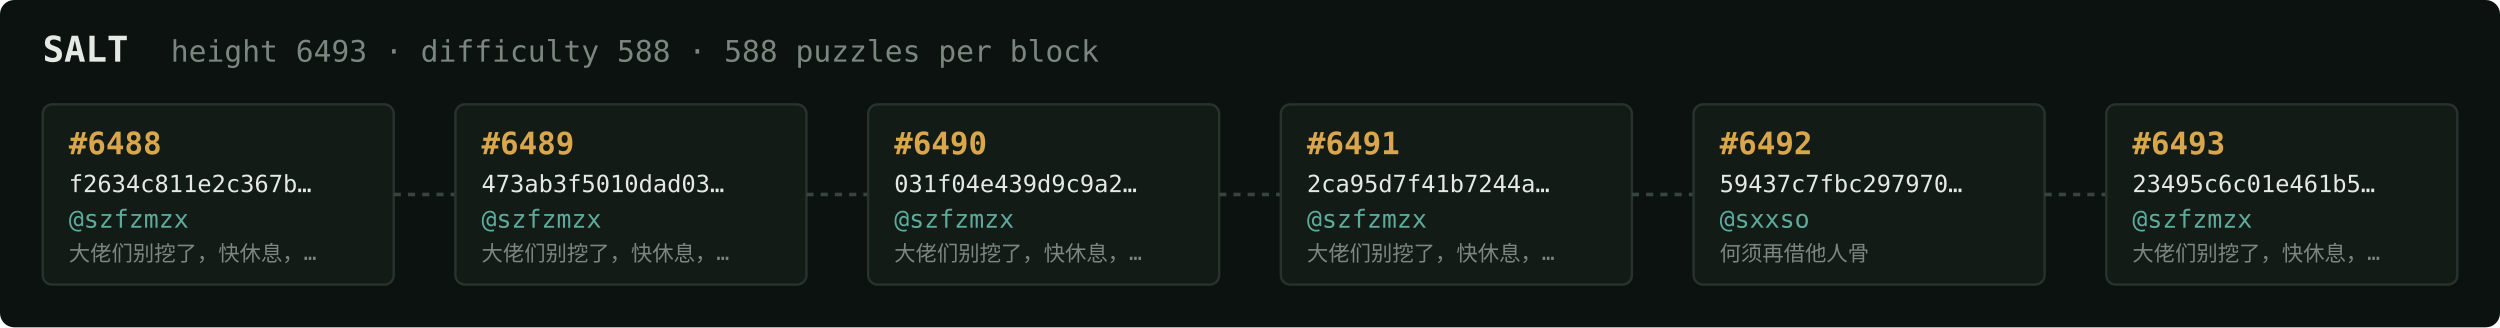
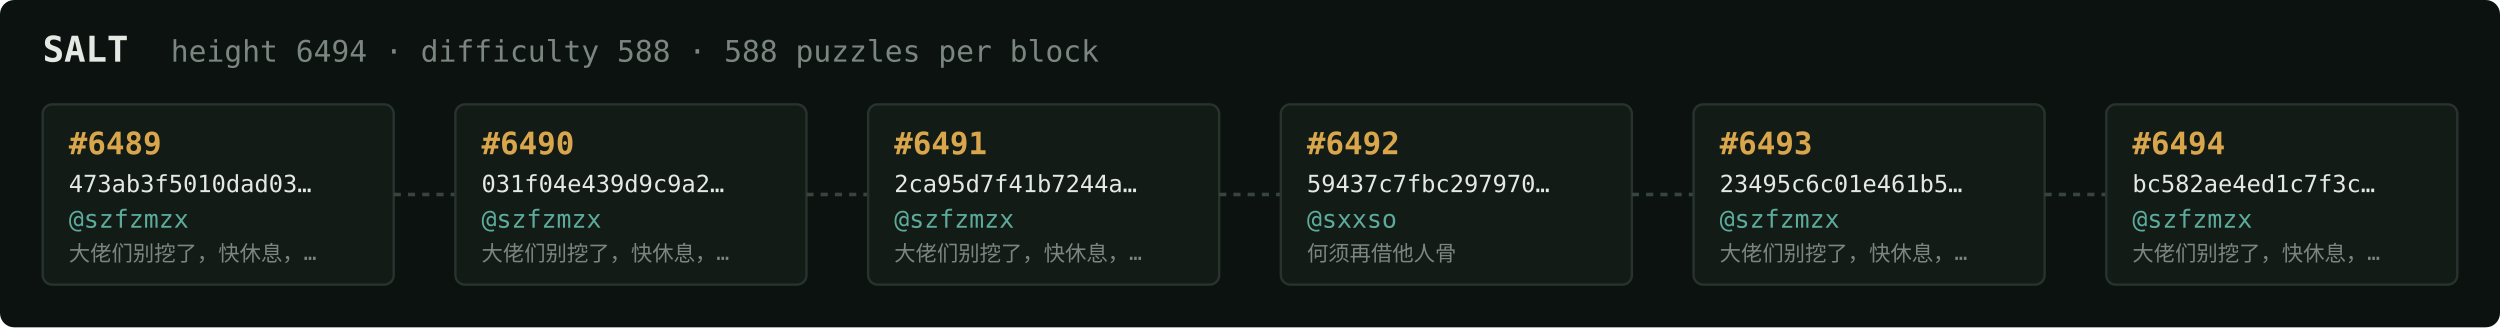
<svg xmlns="http://www.w3.org/2000/svg" width="1054" height="138" viewBox="0 0 1054 138" font-family="ui-monospace,SFMono-Regular,Menlo,monospace">
  <rect fill="#0c1210" width="1054" height="138" rx="6" />
  <text x="18" y="26" fill="#e5e9e3" font-size="15" font-weight="700">SALT</text>
-   <text x="72" y="26" fill="#7a867f" font-size="12.5">height 6493 · difficulty 588 · 588 puzzles per block</text>
+   <text x="72" y="26" fill="#7a867f" font-size="12.5">height 6494 · difficulty 588 · 588 puzzles per block</text>
  <rect x="18" y="44" width="148" height="76" rx="4" fill="#131b17" stroke="#28332e" stroke-width="1" />
-   <text x="29" y="65" fill="#d9a64c" font-size="13" font-weight="700">#6488</text>
-   <text x="29" y="81" fill="#e5e9e3" font-size="10">f2634c811e2c367b…</text>
+   <text x="29" y="65" fill="#d9a64c" font-size="13" font-weight="700">#6489</text>
+   <text x="29" y="81" fill="#e5e9e3" font-size="10">473ab3f5010dad03…</text>
  <text x="29" y="96" fill="#5cab9b" font-size="10.5">@szfzmzx</text>
  <text x="29" y="110" fill="#7a867f" font-size="9">大佬们别挖了，快休息，…</text>
  <line x1="166" y1="82.0" x2="192" y2="82.0" stroke="#38443e" stroke-width="1.5" stroke-dasharray="3 3" />
  <rect x="192" y="44" width="148" height="76" rx="4" fill="#131b17" stroke="#28332e" stroke-width="1" />
-   <text x="203" y="65" fill="#d9a64c" font-size="13" font-weight="700">#6489</text>
-   <text x="203" y="81" fill="#e5e9e3" font-size="10">473ab3f5010dad03…</text>
+   <text x="203" y="65" fill="#d9a64c" font-size="13" font-weight="700">#6490</text>
+   <text x="203" y="81" fill="#e5e9e3" font-size="10">031f04e439d9c9a2…</text>
  <text x="203" y="96" fill="#5cab9b" font-size="10.5">@szfzmzx</text>
  <text x="203" y="110" fill="#7a867f" font-size="9">大佬们别挖了，快休息，…</text>
  <line x1="340" y1="82.0" x2="366" y2="82.0" stroke="#38443e" stroke-width="1.5" stroke-dasharray="3 3" />
  <rect x="366" y="44" width="148" height="76" rx="4" fill="#131b17" stroke="#28332e" stroke-width="1" />
-   <text x="377" y="65" fill="#d9a64c" font-size="13" font-weight="700">#6490</text>
-   <text x="377" y="81" fill="#e5e9e3" font-size="10">031f04e439d9c9a2…</text>
+   <text x="377" y="65" fill="#d9a64c" font-size="13" font-weight="700">#6491</text>
+   <text x="377" y="81" fill="#e5e9e3" font-size="10">2ca95d7f41b7244a…</text>
  <text x="377" y="96" fill="#5cab9b" font-size="10.5">@szfzmzx</text>
  <text x="377" y="110" fill="#7a867f" font-size="9">大佬们别挖了，快休息，…</text>
  <line x1="514" y1="82.0" x2="540" y2="82.0" stroke="#38443e" stroke-width="1.5" stroke-dasharray="3 3" />
  <rect x="540" y="44" width="148" height="76" rx="4" fill="#131b17" stroke="#28332e" stroke-width="1" />
-   <text x="551" y="65" fill="#d9a64c" font-size="13" font-weight="700">#6491</text>
-   <text x="551" y="81" fill="#e5e9e3" font-size="10">2ca95d7f41b7244a…</text>
-   <text x="551" y="96" fill="#5cab9b" font-size="10.5">@szfzmzx</text>
-   <text x="551" y="110" fill="#7a867f" font-size="9">大佬们别挖了，快休息，…</text>
+   <text x="551" y="65" fill="#d9a64c" font-size="13" font-weight="700">#6492</text>
+   <text x="551" y="81" fill="#e5e9e3" font-size="10">59437c7fbc297970…</text>
+   <text x="551" y="96" fill="#5cab9b" font-size="10.5">@sxxso</text>
+   <text x="551" y="110" fill="#7a867f" font-size="9">何须再借他人骨</text>
  <line x1="688" y1="82.0" x2="714" y2="82.0" stroke="#38443e" stroke-width="1.5" stroke-dasharray="3 3" />
  <rect x="714" y="44" width="148" height="76" rx="4" fill="#131b17" stroke="#28332e" stroke-width="1" />
-   <text x="725" y="65" fill="#d9a64c" font-size="13" font-weight="700">#6492</text>
-   <text x="725" y="81" fill="#e5e9e3" font-size="10">59437c7fbc297970…</text>
-   <text x="725" y="96" fill="#5cab9b" font-size="10.5">@sxxso</text>
-   <text x="725" y="110" fill="#7a867f" font-size="9">何须再借他人骨</text>
+   <text x="725" y="65" fill="#d9a64c" font-size="13" font-weight="700">#6493</text>
+   <text x="725" y="81" fill="#e5e9e3" font-size="10">23495c6c01e461b5…</text>
+   <text x="725" y="96" fill="#5cab9b" font-size="10.5">@szfzmzx</text>
+   <text x="725" y="110" fill="#7a867f" font-size="9">大佬们别挖了，快休息，…</text>
  <line x1="862" y1="82.0" x2="888" y2="82.0" stroke="#38443e" stroke-width="1.5" stroke-dasharray="3 3" />
  <rect x="888" y="44" width="148" height="76" rx="4" fill="#131b17" stroke="#28332e" stroke-width="1" />
-   <text x="899" y="65" fill="#d9a64c" font-size="13" font-weight="700">#6493</text>
-   <text x="899" y="81" fill="#e5e9e3" font-size="10">23495c6c01e461b5…</text>
+   <text x="899" y="65" fill="#d9a64c" font-size="13" font-weight="700">#6494</text>
+   <text x="899" y="81" fill="#e5e9e3" font-size="10">bc582ae4ed1c7f3c…</text>
  <text x="899" y="96" fill="#5cab9b" font-size="10.5">@szfzmzx</text>
  <text x="899" y="110" fill="#7a867f" font-size="9">大佬们别挖了，快休息，…</text>
</svg>
